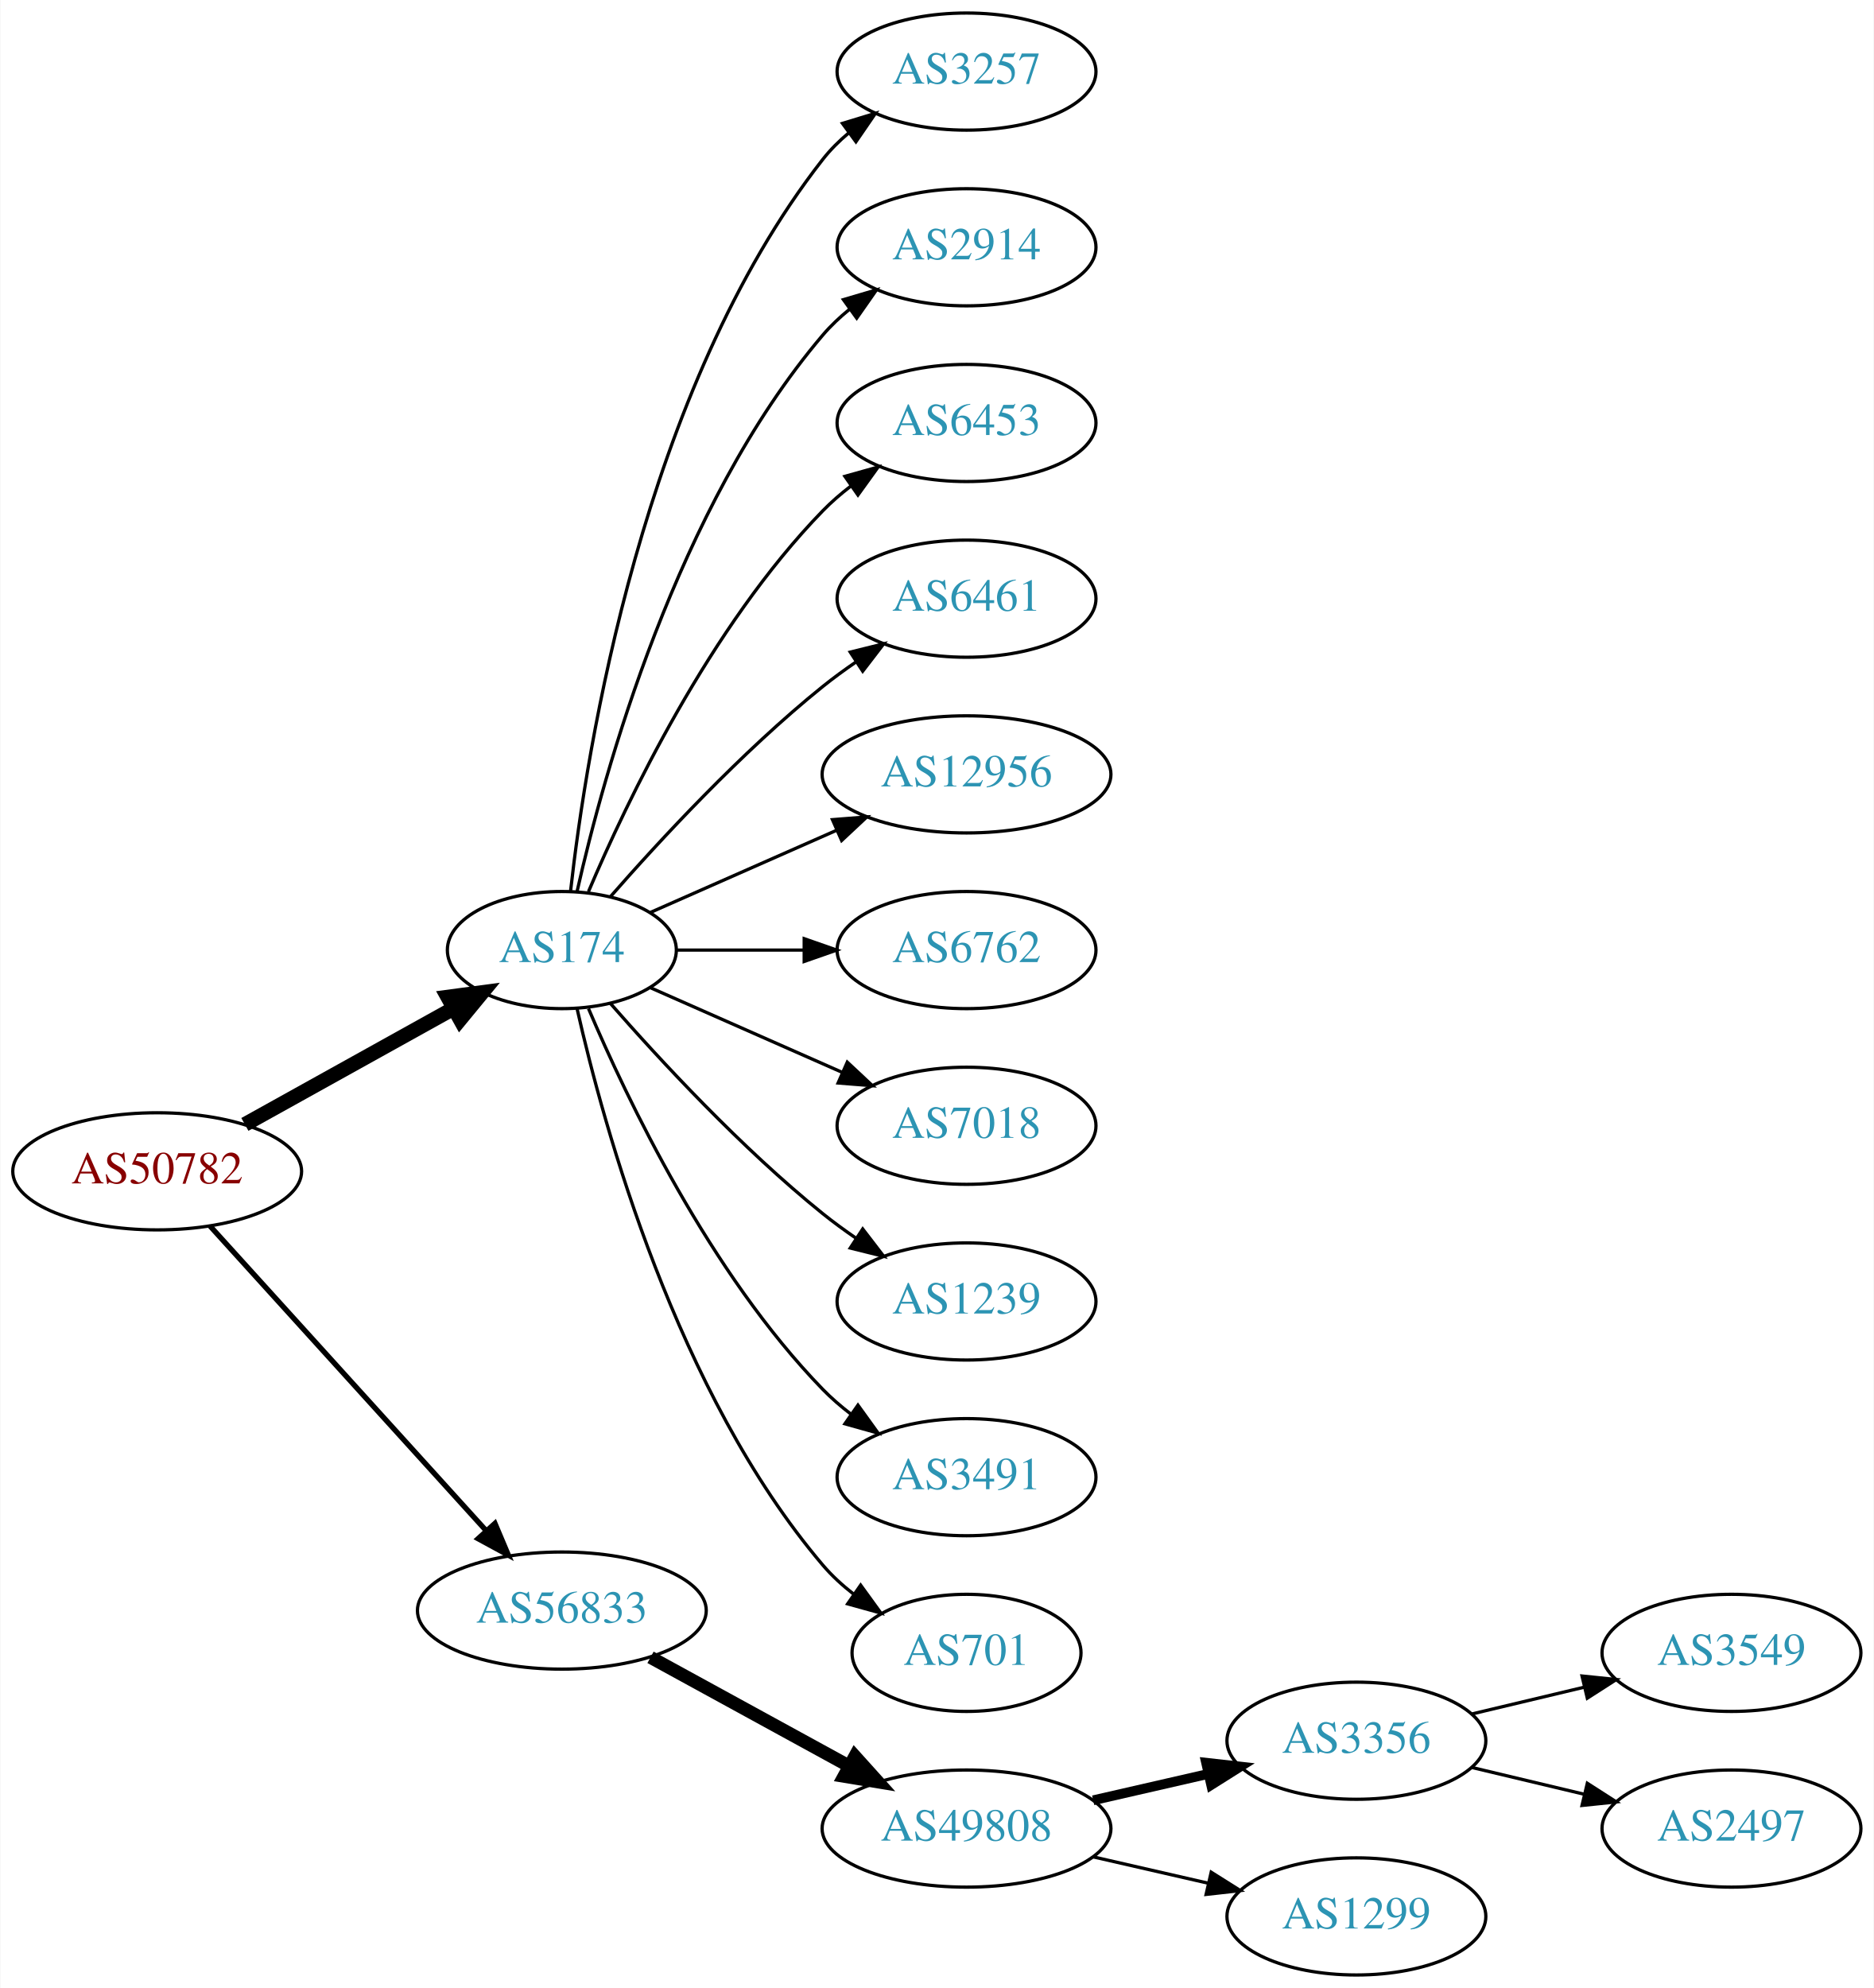
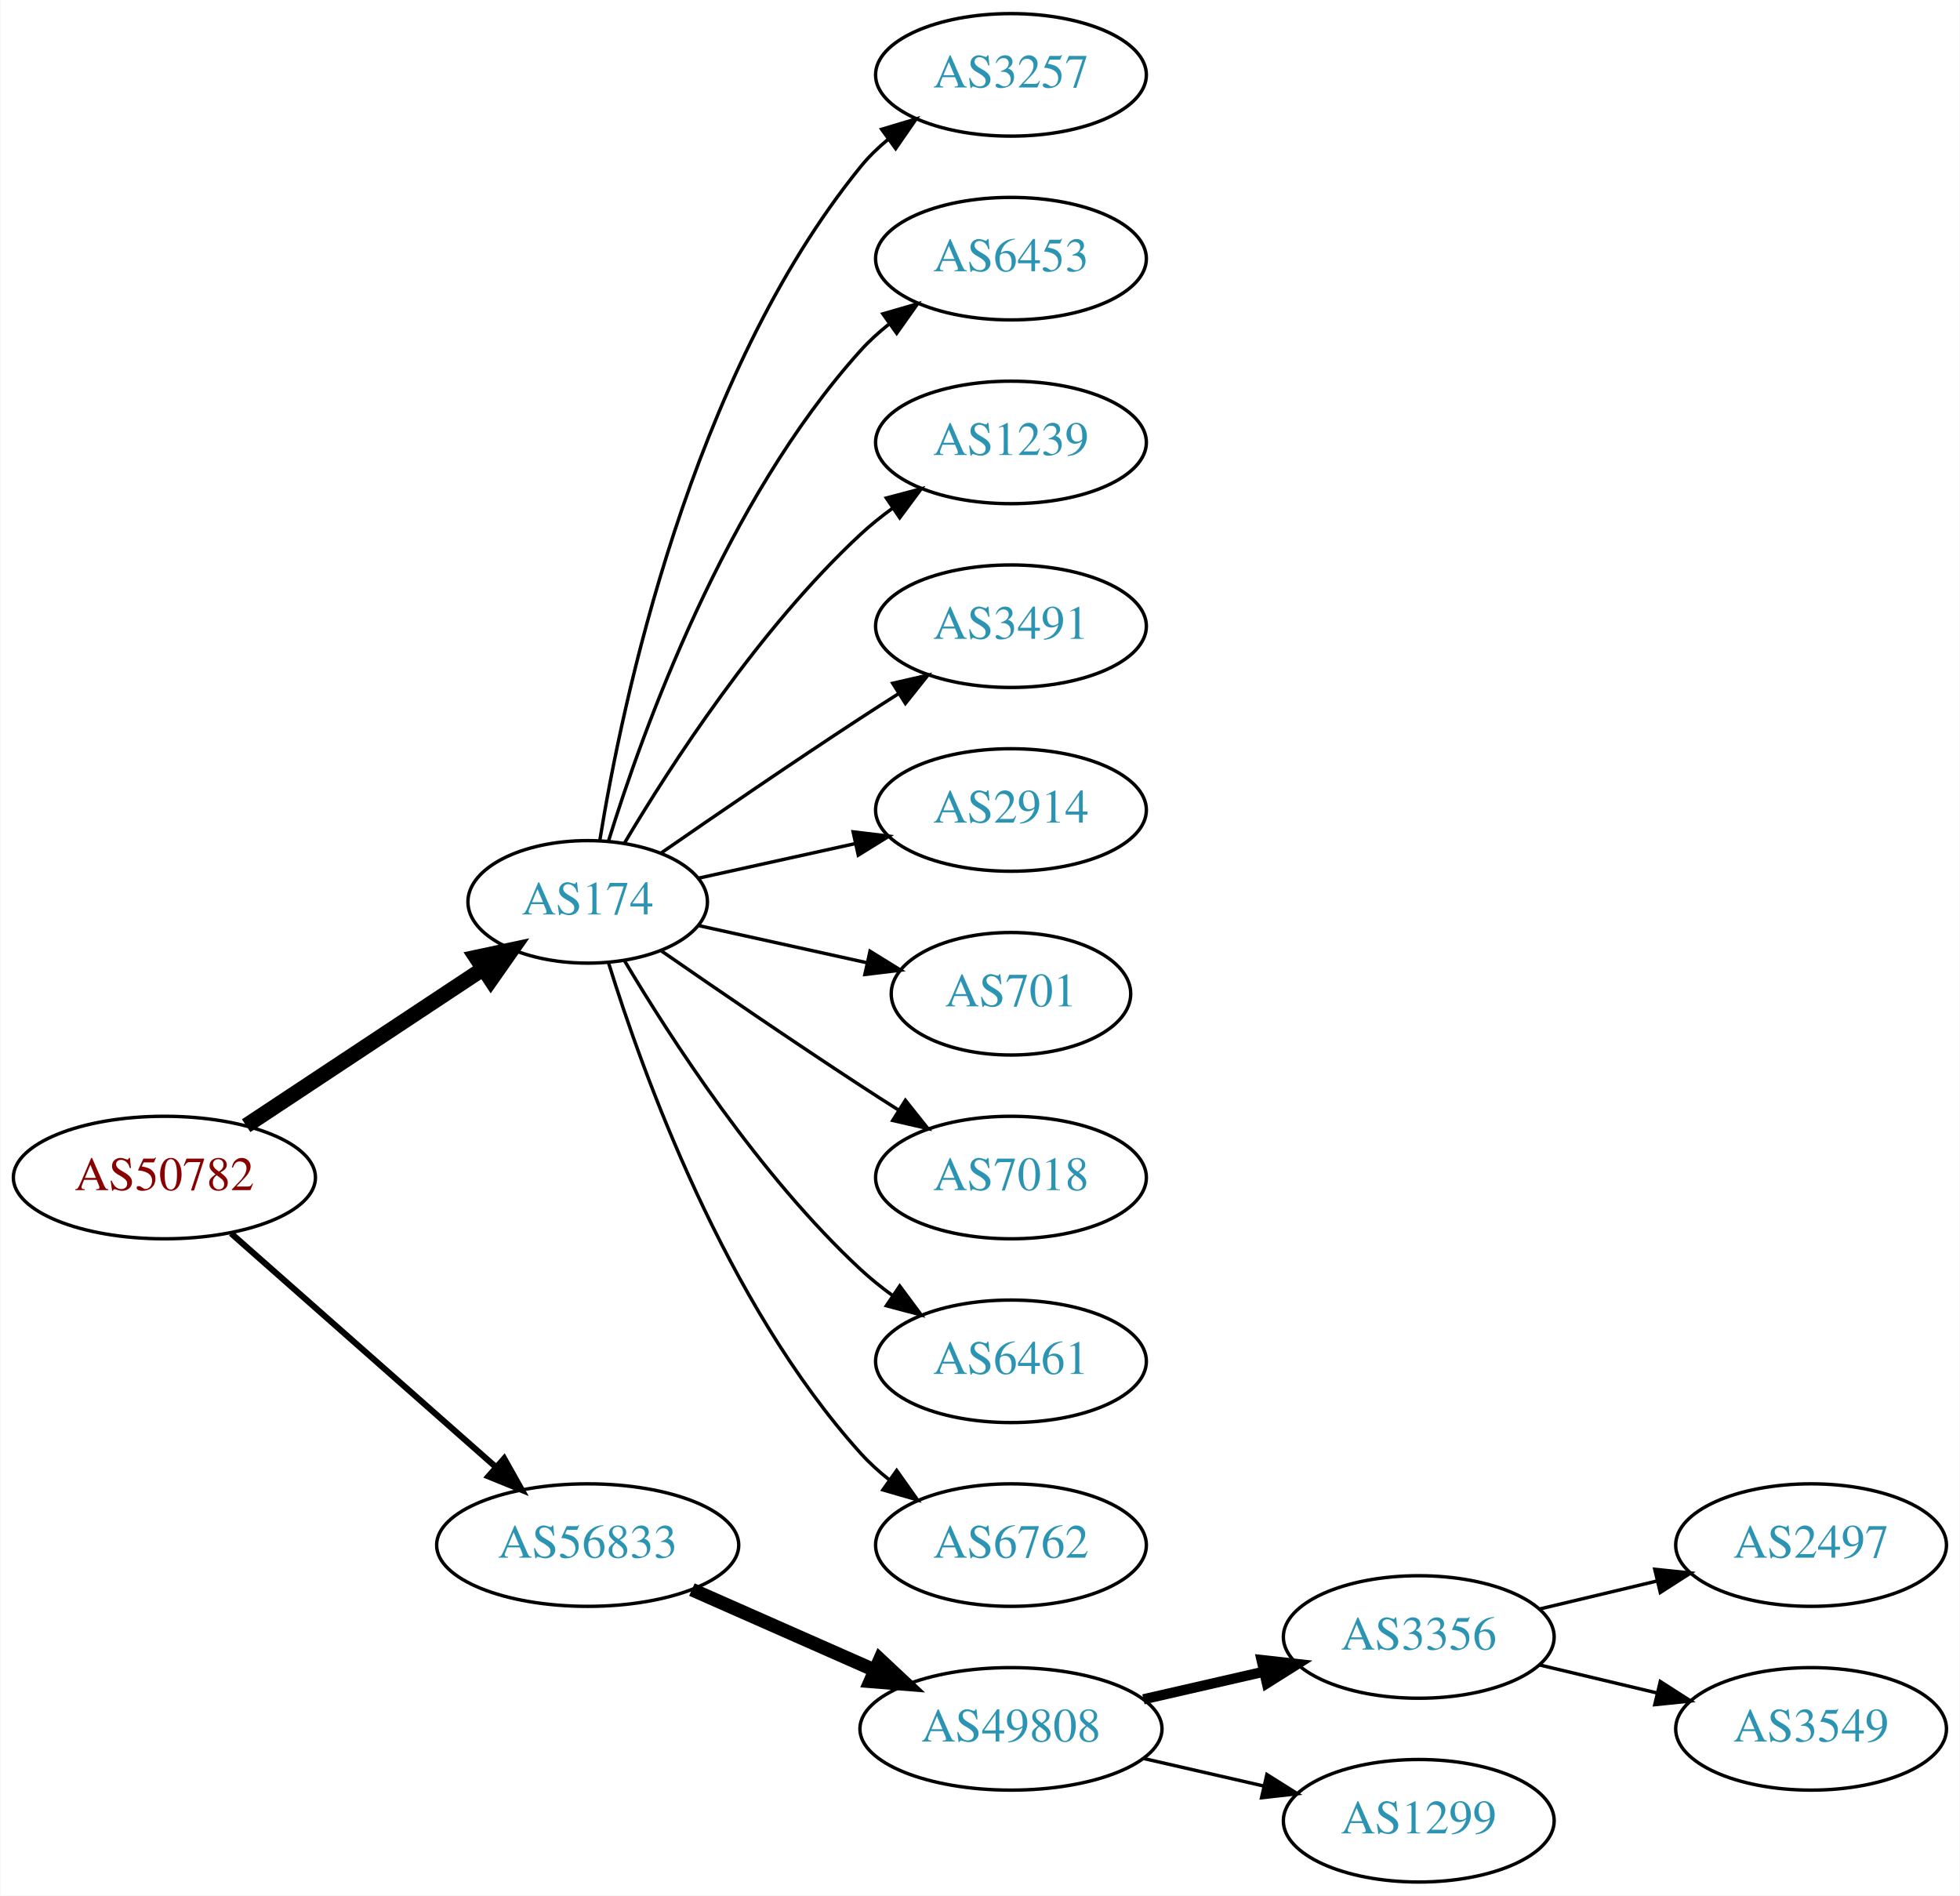
- <svg xmlns="http://www.w3.org/2000/svg" xmlns:xlink="http://www.w3.org/1999/xlink" width="576pt" height="611pt" viewBox="0.00 0.00 575.76 611.00">
-   <g id="graph0" class="graph" transform="scale(1 1) rotate(0) translate(4 607)">
-     <polygon fill="white" stroke="none" points="-4,4 -4,-607 571.762,-607 571.762,4 -4,4" />
+ <svg xmlns="http://www.w3.org/2000/svg" xmlns:xlink="http://www.w3.org/1999/xlink" width="576pt" height="557pt" viewBox="0.00 0.00 575.76 557.00">
+   <g id="graph0" class="graph" transform="scale(1 1) rotate(0) translate(4 553)">
+     <polygon fill="white" stroke="none" points="-4,4 -4,-553 571.762,-553 571.762,4 -4,4" />
    <g id="node1" class="node">
      <g id="a_node1">
        <a xlink:href="/asn/50782" xlink:title="AS50782 ~ COSYS DATA GmbH [AT]">
-           <ellipse fill="#ffffff" stroke="black" cx="44.196" cy="-247" rx="44.393" ry="18" />
-           <text text-anchor="middle" x="44.196" y="-243.3" font-family="Times,serif" font-size="14.00" fill="#880000">AS50782</text>
+           <ellipse fill="#ffffff" stroke="black" cx="44.196" cy="-207" rx="44.393" ry="18" />
+           <text text-anchor="middle" x="44.196" y="-203.3" font-family="Times,serif" font-size="14.00" fill="#880000">AS50782</text>
        </a>
      </g>
    </g>
    <g id="node2" class="node">
      <g id="a_node2">
        <a xlink:href="/asn/174" xlink:title="AS174 ~ Cogent Communications [US]">
-           <ellipse fill="#ffffff" stroke="black" cx="168.588" cy="-315" rx="35.194" ry="18" />
-           <text text-anchor="middle" x="168.588" y="-311.3" font-family="Times,serif" font-size="14.00" fill="#2c94b3">AS174</text>
+           <ellipse fill="#ffffff" stroke="black" cx="168.588" cy="-288" rx="35.194" ry="18" />
+           <text text-anchor="middle" x="168.588" y="-284.3" font-family="Times,serif" font-size="14.00" fill="#2c94b3">AS174</text>
        </a>
      </g>
    </g>
    <g id="edge1" class="edge">
-       <path fill="none" stroke="black" stroke-width="4.5" d="M71.152,-261.421C89.894,-271.834 115.326,-285.964 135.367,-297.098" />
-       <polygon fill="black" stroke="black" stroke-width="4.5" points="133.499,-300.565 144.153,-301.979 137.324,-293.681 133.499,-300.565" />
+       <path fill="none" stroke="black" stroke-width="4.5" d="M68.217,-222.235C87.936,-235.286 116.46,-254.163 137.894,-268.348" />
+       <polygon fill="black" stroke="black" stroke-width="4.5" points="135.796,-271.681 146.308,-273.917 140.142,-265.114 135.796,-271.681" />
    </g>
    <g id="node3" class="node">
      <g id="a_node3">
        <a xlink:href="/asn/56833" xlink:title="AS56833 ~ mieX.at [AT]">
-           <ellipse fill="#ffffff" stroke="black" cx="168.588" cy="-112" rx="44.393" ry="18" />
-           <text text-anchor="middle" x="168.588" y="-108.3" font-family="Times,serif" font-size="14.00" fill="#2c94b3">AS56833</text>
+           <ellipse fill="#ffffff" stroke="black" cx="168.588" cy="-99" rx="44.393" ry="18" />
+           <text text-anchor="middle" x="168.588" y="-95.3" font-family="Times,serif" font-size="14.00" fill="#2c94b3">AS56833</text>
        </a>
      </g>
    </g>
    <g id="edge2" class="edge">
-       <path fill="none" stroke="black" stroke-width="1.636" d="M60.45,-230.175C81.796,-206.63 120.718,-163.698 145.31,-136.574" />
-       <polygon fill="black" stroke="black" stroke-width="1.636" points="148.019,-138.796 152.142,-129.037 142.833,-134.095 148.019,-138.796" />
+       <path fill="none" stroke="black" stroke-width="1.8" d="M63.785,-190.597C84.482,-172.333 118.089,-142.678 141.434,-122.079" />
+       <polygon fill="black" stroke="black" stroke-width="1.8" points="144.043,-124.444 149.226,-115.203 139.412,-119.195 144.043,-124.444" />
    </g>
    <g id="node4" class="node">
      <g id="a_node4">
        <a xlink:href="/asn/3257" xlink:title="AS3257 ~ GTT [DE]">
-           <ellipse fill="#ffffff" stroke="black" cx="292.98" cy="-585" rx="39.794" ry="18" />
-           <text text-anchor="middle" x="292.98" y="-581.3" font-family="Times,serif" font-size="14.00" fill="#2c94b3">AS3257</text>
+           <ellipse fill="#ffffff" stroke="black" cx="292.98" cy="-531" rx="39.794" ry="18" />
+           <text text-anchor="middle" x="292.98" y="-527.3" font-family="Times,serif" font-size="14.00" fill="#2c94b3">AS3257</text>
        </a>
      </g>
    </g>
    <g id="edge3" class="edge">
-       <path fill="none" stroke="black" d="M171.268,-333.129C176.098,-376.368 193.439,-487.216 248.784,-558 251.099,-560.961 253.836,-563.683 256.791,-566.164" />
-       <polygon fill="black" stroke="black" points="254.847,-569.078 264.982,-572.165 258.985,-563.432 254.847,-569.078" />
+       <path fill="none" stroke="black" d="M172.169,-306.178C178.624,-345.997 198.695,-442.286 248.784,-504 251.153,-506.918 253.926,-509.612 256.903,-512.075" />
+       <polygon fill="black" stroke="black" points="254.978,-515.003 265.125,-518.052 259.094,-509.341 254.978,-515.003" />
    </g>
    <g id="node5" class="node">
      <g id="a_node5">
-         <a xlink:href="/asn/2914" xlink:title="AS2914 ~ NTT America, Inc. [US]">
-           <ellipse fill="#ffffff" stroke="black" cx="292.98" cy="-531" rx="39.794" ry="18" />
-           <text text-anchor="middle" x="292.98" y="-527.3" font-family="Times,serif" font-size="14.00" fill="#2c94b3">AS2914</text>
-         </a>
-       </g>
-     </g>
-     <g id="edge4" class="edge">
-       <path fill="none" stroke="black" d="M173.282,-333.075C181.422,-369.148 203.855,-451.14 248.784,-504 251.219,-506.864 254.035,-509.521 257.04,-511.961" />
-       <polygon fill="black" stroke="black" points="255.139,-514.905 265.3,-517.906 259.228,-509.224 255.139,-514.905" />
-     </g>
-     <g id="node6" class="node">
-       <g id="a_node6">
        <a xlink:href="/asn/6453" xlink:title="AS6453 ~ TATA COMMUNICATIONS (AMERICA) INC [US]">
          <ellipse fill="#ffffff" stroke="black" cx="292.98" cy="-477" rx="39.794" ry="18" />
          <text text-anchor="middle" x="292.98" y="-473.3" font-family="Times,serif" font-size="14.00" fill="#2c94b3">AS6453</text>
        </a>
      </g>
    </g>
+     <g id="edge4" class="edge">
+       <path fill="none" stroke="black" d="M174.726,-305.94C184.629,-337.979 208.966,-405.812 248.784,-450 251.3,-452.792 254.172,-455.401 257.211,-457.812" />
+       <polygon fill="black" stroke="black" points="255.34,-460.776 265.519,-463.715 259.394,-455.07 255.34,-460.776" />
+     </g>
+     <g id="node6" class="node">
+       <g id="a_node6">
+         <a xlink:href="/asn/1239" xlink:title="AS1239 ~ Sprint [US]">
+           <ellipse fill="#ffffff" stroke="black" cx="292.98" cy="-423" rx="39.794" ry="18" />
+           <text text-anchor="middle" x="292.98" y="-419.3" font-family="Times,serif" font-size="14.00" fill="#2c94b3">AS1239</text>
+         </a>
+       </g>
+     </g>
    <g id="edge5" class="edge">
-       <path fill="none" stroke="black" d="M176.779,-332.975C188.546,-360.682 214.12,-414.348 248.784,-450 251.404,-452.695 254.345,-455.239 257.428,-457.608" />
-       <polygon fill="black" stroke="black" points="255.594,-460.597 265.796,-463.455 259.603,-454.859 255.594,-460.597" />
+       <path fill="none" stroke="black" d="M179.401,-305.279C192.907,-328.011 218.967,-368.314 248.784,-396 251.691,-398.699 254.904,-401.28 258.228,-403.703" />
+       <polygon fill="black" stroke="black" points="256.363,-406.667 266.606,-409.375 260.287,-400.87 256.363,-406.667" />
    </g>
    <g id="node7" class="node">
      <g id="a_node7">
-         <a xlink:href="/asn/6461" xlink:title="AS6461 ~ Zayo Bandwidth [US]">
-           <ellipse fill="#ffffff" stroke="black" cx="292.98" cy="-423" rx="39.794" ry="18" />
-           <text text-anchor="middle" x="292.98" y="-419.3" font-family="Times,serif" font-size="14.00" fill="#2c94b3">AS6461</text>
+         <a xlink:href="/asn/3491" xlink:title="AS3491 ~ PCCW Global, Inc. [US]">
+           <ellipse fill="#ffffff" stroke="black" cx="292.98" cy="-369" rx="39.794" ry="18" />
+           <text text-anchor="middle" x="292.98" y="-365.3" font-family="Times,serif" font-size="14.00" fill="#2c94b3">AS3491</text>
        </a>
      </g>
    </g>
    <g id="edge6" class="edge">
-       <path fill="none" stroke="black" d="M183.462,-331.345C198.532,-348.559 223.81,-375.901 248.784,-396 252.04,-398.62 255.565,-401.192 259.149,-403.646" />
-       <polygon fill="black" stroke="black" points="257.237,-406.577 267.522,-409.121 261.068,-400.719 257.237,-406.577" />
+       <path fill="none" stroke="black" d="M190.279,-302.44C206.17,-313.449 228.721,-328.897 248.784,-342 252.366,-344.339 256.137,-346.759 259.897,-349.144" />
+       <polygon fill="black" stroke="black" points="258.23,-352.231 268.558,-354.596 261.959,-346.307 258.23,-352.231" />
    </g>
    <g id="node8" class="node">
      <g id="a_node8">
-         <a xlink:href="/asn/12956" xlink:title="AS12956 ~ TELXIUS [ES]">
-           <ellipse fill="#ffffff" stroke="black" cx="292.98" cy="-369" rx="44.393" ry="18" />
-           <text text-anchor="middle" x="292.98" y="-365.3" font-family="Times,serif" font-size="14.00" fill="#2c94b3">AS12956</text>
+         <a xlink:href="/asn/2914" xlink:title="AS2914 ~ NTT America, Inc. [US]">
+           <ellipse fill="#ffffff" stroke="black" cx="292.98" cy="-315" rx="39.794" ry="18" />
+           <text text-anchor="middle" x="292.98" y="-311.3" font-family="Times,serif" font-size="14.00" fill="#2c94b3">AS2914</text>
        </a>
      </g>
    </g>
    <g id="edge7" class="edge">
-       <path fill="none" stroke="black" d="M195.844,-326.584C212.549,-333.954 234.477,-343.629 253.172,-351.877" />
-       <polygon fill="black" stroke="black" points="251.768,-355.083 262.329,-355.918 254.593,-348.679 251.768,-355.083" />
+       <path fill="none" stroke="black" d="M201.107,-294.953C215.168,-298.055 231.986,-301.765 247.31,-305.146" />
+       <polygon fill="black" stroke="black" points="246.601,-308.573 257.12,-307.31 248.109,-301.738 246.601,-308.573" />
    </g>
    <g id="node9" class="node">
      <g id="a_node9">
-         <a xlink:href="/asn/6762" xlink:title="AS6762 ~ TELECOM ITALIA SPARKLE S.p.A. [IT]">
-           <ellipse fill="#ffffff" stroke="black" cx="292.98" cy="-315" rx="39.794" ry="18" />
-           <text text-anchor="middle" x="292.98" y="-311.3" font-family="Times,serif" font-size="14.00" fill="#2c94b3">AS6762</text>
+         <a xlink:href="/asn/701" xlink:title="AS701 ~ UUNET [US]">
+           <ellipse fill="#ffffff" stroke="black" cx="292.98" cy="-261" rx="35.194" ry="18" />
+           <text text-anchor="middle" x="292.98" y="-257.3" font-family="Times,serif" font-size="14.00" fill="#2c94b3">AS701</text>
        </a>
      </g>
    </g>
    <g id="edge8" class="edge">
-       <path fill="none" stroke="black" d="M204.007,-315C216.058,-315 229.834,-315 242.852,-315" />
-       <polygon fill="black" stroke="black" points="243.081,-318.5 253.081,-315 243.081,-311.5 243.081,-318.5" />
+       <path fill="none" stroke="black" d="M201.107,-281.047C216.24,-277.708 234.568,-273.665 250.788,-270.087" />
+       <polygon fill="black" stroke="black" points="251.557,-273.502 260.568,-267.93 250.049,-266.666 251.557,-273.502" />
    </g>
    <g id="node10" class="node">
      <g id="a_node10">
        <a xlink:href="/asn/7018" xlink:title="AS7018 ~ AT&amp;T Services, Inc. [US]">
-           <ellipse fill="#ffffff" stroke="black" cx="292.98" cy="-261" rx="39.794" ry="18" />
-           <text text-anchor="middle" x="292.98" y="-257.3" font-family="Times,serif" font-size="14.00" fill="#2c94b3">AS7018</text>
+           <ellipse fill="#ffffff" stroke="black" cx="292.98" cy="-207" rx="39.794" ry="18" />
+           <text text-anchor="middle" x="292.98" y="-203.3" font-family="Times,serif" font-size="14.00" fill="#2c94b3">AS7018</text>
        </a>
      </g>
    </g>
    <g id="edge9" class="edge">
-       <path fill="none" stroke="black" d="M195.844,-303.416C213.03,-295.833 235.743,-285.812 254.777,-277.414" />
-       <polygon fill="black" stroke="black" points="256.329,-280.555 264.065,-273.316 253.503,-274.151 256.329,-280.555" />
+       <path fill="none" stroke="black" d="M190.279,-273.56C206.17,-262.551 228.721,-247.103 248.784,-234 252.366,-231.661 256.137,-229.241 259.897,-226.856" />
+       <polygon fill="black" stroke="black" points="261.959,-229.693 268.558,-221.404 258.23,-223.769 261.959,-229.693" />
    </g>
    <g id="node11" class="node">
      <g id="a_node11">
-         <a xlink:href="/asn/1239" xlink:title="AS1239 ~ Sprint [US]">
-           <ellipse fill="#ffffff" stroke="black" cx="292.98" cy="-207" rx="39.794" ry="18" />
-           <text text-anchor="middle" x="292.98" y="-203.3" font-family="Times,serif" font-size="14.00" fill="#2c94b3">AS1239</text>
+         <a xlink:href="/asn/6461" xlink:title="AS6461 ~ Zayo Bandwidth [US]">
+           <ellipse fill="#ffffff" stroke="black" cx="292.98" cy="-153" rx="39.794" ry="18" />
+           <text text-anchor="middle" x="292.98" y="-149.3" font-family="Times,serif" font-size="14.00" fill="#2c94b3">AS6461</text>
        </a>
      </g>
    </g>
    <g id="edge10" class="edge">
-       <path fill="none" stroke="black" d="M183.462,-298.655C198.532,-281.441 223.81,-254.099 248.784,-234 252.04,-231.38 255.565,-228.808 259.149,-226.354" />
-       <polygon fill="black" stroke="black" points="261.068,-229.281 267.522,-220.879 257.237,-223.423 261.068,-229.281" />
+       <path fill="none" stroke="black" d="M179.401,-270.721C192.907,-247.989 218.967,-207.686 248.784,-180 251.691,-177.301 254.904,-174.72 258.228,-172.297" />
+       <polygon fill="black" stroke="black" points="260.287,-175.13 266.606,-166.625 256.363,-169.333 260.287,-175.13" />
    </g>
    <g id="node12" class="node">
      <g id="a_node12">
-         <a xlink:href="/asn/3491" xlink:title="AS3491 ~ PCCW Global, Inc. [US]">
-           <ellipse fill="#ffffff" stroke="black" cx="292.98" cy="-153" rx="39.794" ry="18" />
-           <text text-anchor="middle" x="292.98" y="-149.3" font-family="Times,serif" font-size="14.00" fill="#2c94b3">AS3491</text>
+         <a xlink:href="/asn/6762" xlink:title="AS6762 ~ TELECOM ITALIA SPARKLE S.p.A. [IT]">
+           <ellipse fill="#ffffff" stroke="black" cx="292.98" cy="-99" rx="39.794" ry="18" />
+           <text text-anchor="middle" x="292.98" y="-95.3" font-family="Times,serif" font-size="14.00" fill="#2c94b3">AS6762</text>
        </a>
      </g>
    </g>
    <g id="edge11" class="edge">
-       <path fill="none" stroke="black" d="M176.779,-297.025C188.546,-269.318 214.12,-215.652 248.784,-180 251.404,-177.305 254.345,-174.761 257.428,-172.392" />
-       <polygon fill="black" stroke="black" points="259.603,-175.141 265.796,-166.545 255.594,-169.403 259.603,-175.141" />
+       <path fill="none" stroke="black" d="M174.726,-270.06C184.629,-238.021 208.966,-170.188 248.784,-126 251.3,-123.208 254.172,-120.599 257.211,-118.188" />
+       <polygon fill="black" stroke="black" points="259.394,-120.93 265.519,-112.285 255.34,-115.224 259.394,-120.93" />
    </g>
    <g id="node13" class="node">
      <g id="a_node13">
-         <a xlink:href="/asn/701" xlink:title="AS701 ~ UUNET [US]">
-           <ellipse fill="#ffffff" stroke="black" cx="292.98" cy="-99" rx="35.194" ry="18" />
-           <text text-anchor="middle" x="292.98" y="-95.3" font-family="Times,serif" font-size="14.00" fill="#2c94b3">AS701</text>
-         </a>
-       </g>
-     </g>
-     <g id="edge12" class="edge">
-       <path fill="none" stroke="black" d="M173.282,-296.925C181.422,-260.852 203.855,-178.86 248.784,-126 251.555,-122.74 254.821,-119.748 258.296,-117.039" />
-       <polygon fill="black" stroke="black" points="260.432,-119.818 266.65,-111.239 256.44,-114.068 260.432,-119.818" />
-     </g>
-     <g id="node14" class="node">
-       <g id="a_node14">
        <a xlink:href="/asn/49808" xlink:title="AS49808 ~ POWERSPEED-AS [AT]">
          <ellipse fill="#ffffff" stroke="black" cx="292.98" cy="-45" rx="44.393" ry="18" />
          <text text-anchor="middle" x="292.98" y="-41.3" font-family="Times,serif" font-size="14.00" fill="#2c94b3">AS49808</text>
        </a>
      </g>
    </g>
-     <g id="edge13" class="edge">
-       <path fill="none" stroke="black" stroke-width="4" d="M195.844,-97.627C213.672,-87.868 237.448,-74.852 256.895,-64.207" />
-       <polygon fill="black" stroke="black" stroke-width="4" points="258.677,-67.221 265.768,-59.349 255.315,-61.081 258.677,-67.221" />
-     </g>
-     <g id="node15" class="node">
-       <g id="a_node15">
+     <g id="edge12" class="edge">
+       <path fill="none" stroke="black" stroke-width="4" d="M199.216,-85.928C215.333,-78.817 235.473,-69.931 252.865,-62.258" />
+       <polygon fill="black" stroke="black" stroke-width="4" points="254.465,-65.377 262.201,-58.139 251.639,-58.973 254.465,-65.377" />
+     </g>
+     <g id="node14" class="node">
+       <g id="a_node14">
        <a xlink:href="/asn/3356" xlink:title="AS3356 ~ Level 3 Parent, LLC [US]">
          <ellipse fill="#ffffff" stroke="black" cx="412.823" cy="-72" rx="39.794" ry="18" />
          <text text-anchor="middle" x="412.823" y="-68.3" font-family="Times,serif" font-size="14.00" fill="#2c94b3">AS3356</text>
        </a>
      </g>
    </g>
-     <g id="edge14" class="edge">
+     <g id="edge13" class="edge">
      <path fill="none" stroke="black" stroke-width="3" d="M331.915,-53.692C343.156,-56.267 355.568,-59.111 367.192,-61.774" />
      <polygon fill="black" stroke="black" stroke-width="3" points="366.624,-65.235 377.153,-64.056 368.188,-58.411 366.624,-65.235" />
    </g>
-     <g id="node16" class="node">
-       <g id="a_node16">
+     <g id="node15" class="node">
+       <g id="a_node15">
        <a xlink:href="/asn/1299" xlink:title="AS1299 ~ Telia Carrier [EU]">
          <ellipse fill="#ffffff" stroke="black" cx="412.823" cy="-18" rx="39.794" ry="18" />
          <text text-anchor="middle" x="412.823" y="-14.3" font-family="Times,serif" font-size="14.00" fill="#2c94b3">AS1299</text>
        </a>
      </g>
    </g>
-     <g id="edge15" class="edge">
+     <g id="edge14" class="edge">
      <path fill="none" stroke="black" d="M331.915,-36.308C343.156,-33.733 355.568,-30.889 367.192,-28.226" />
      <polygon fill="black" stroke="black" points="368.188,-31.588 377.153,-25.944 366.624,-24.765 368.188,-31.588" />
+     </g>
+     <g id="node16" class="node">
+       <g id="a_node16">
+         <a xlink:href="/asn/2497" xlink:title="AS2497 ~ Internet Initiative Japan Inc. [JP]">
+           <ellipse fill="#ffffff" stroke="black" cx="528.116" cy="-99" rx="39.794" ry="18" />
+           <text text-anchor="middle" x="528.116" y="-95.3" font-family="Times,serif" font-size="14.00" fill="#2c94b3">AS2497</text>
+         </a>
+       </g>
+     </g>
+     <g id="edge15" class="edge">
+       <path fill="none" stroke="black" d="M448.43,-80.248C459.301,-82.838 471.456,-85.735 482.898,-88.462" />
+       <polygon fill="black" stroke="black" points="482.182,-91.889 492.721,-90.803 483.804,-85.08 482.182,-91.889" />
    </g>
    <g id="node17" class="node">
      <g id="a_node17">
        <a xlink:href="/asn/3549" xlink:title="AS3549 ~ Level 3 Parent, LLC [US]">
-           <ellipse fill="#ffffff" stroke="black" cx="528.116" cy="-99" rx="39.794" ry="18" />
-           <text text-anchor="middle" x="528.116" y="-95.3" font-family="Times,serif" font-size="14.00" fill="#2c94b3">AS3549</text>
+           <ellipse fill="#ffffff" stroke="black" cx="528.116" cy="-45" rx="39.794" ry="18" />
+           <text text-anchor="middle" x="528.116" y="-41.3" font-family="Times,serif" font-size="14.00" fill="#2c94b3">AS3549</text>
        </a>
      </g>
    </g>
    <g id="edge16" class="edge">
-       <path fill="none" stroke="black" d="M448.43,-80.248C459.301,-82.838 471.456,-85.735 482.898,-88.462" />
-       <polygon fill="black" stroke="black" points="482.182,-91.889 492.721,-90.803 483.804,-85.08 482.182,-91.889" />
-     </g>
-     <g id="node18" class="node">
-       <g id="a_node18">
-         <a xlink:href="/asn/2497" xlink:title="AS2497 ~ Internet Initiative Japan Inc. [JP]">
-           <ellipse fill="#ffffff" stroke="black" cx="528.116" cy="-45" rx="39.794" ry="18" />
-           <text text-anchor="middle" x="528.116" y="-41.3" font-family="Times,serif" font-size="14.00" fill="#2c94b3">AS2497</text>
-         </a>
-       </g>
-     </g>
-     <g id="edge17" class="edge">
      <path fill="none" stroke="black" d="M448.43,-63.752C459.301,-61.162 471.456,-58.265 482.898,-55.538" />
      <polygon fill="black" stroke="black" points="483.804,-58.92 492.721,-53.197 482.182,-52.111 483.804,-58.92" />
    </g>
  </g>
</svg>
